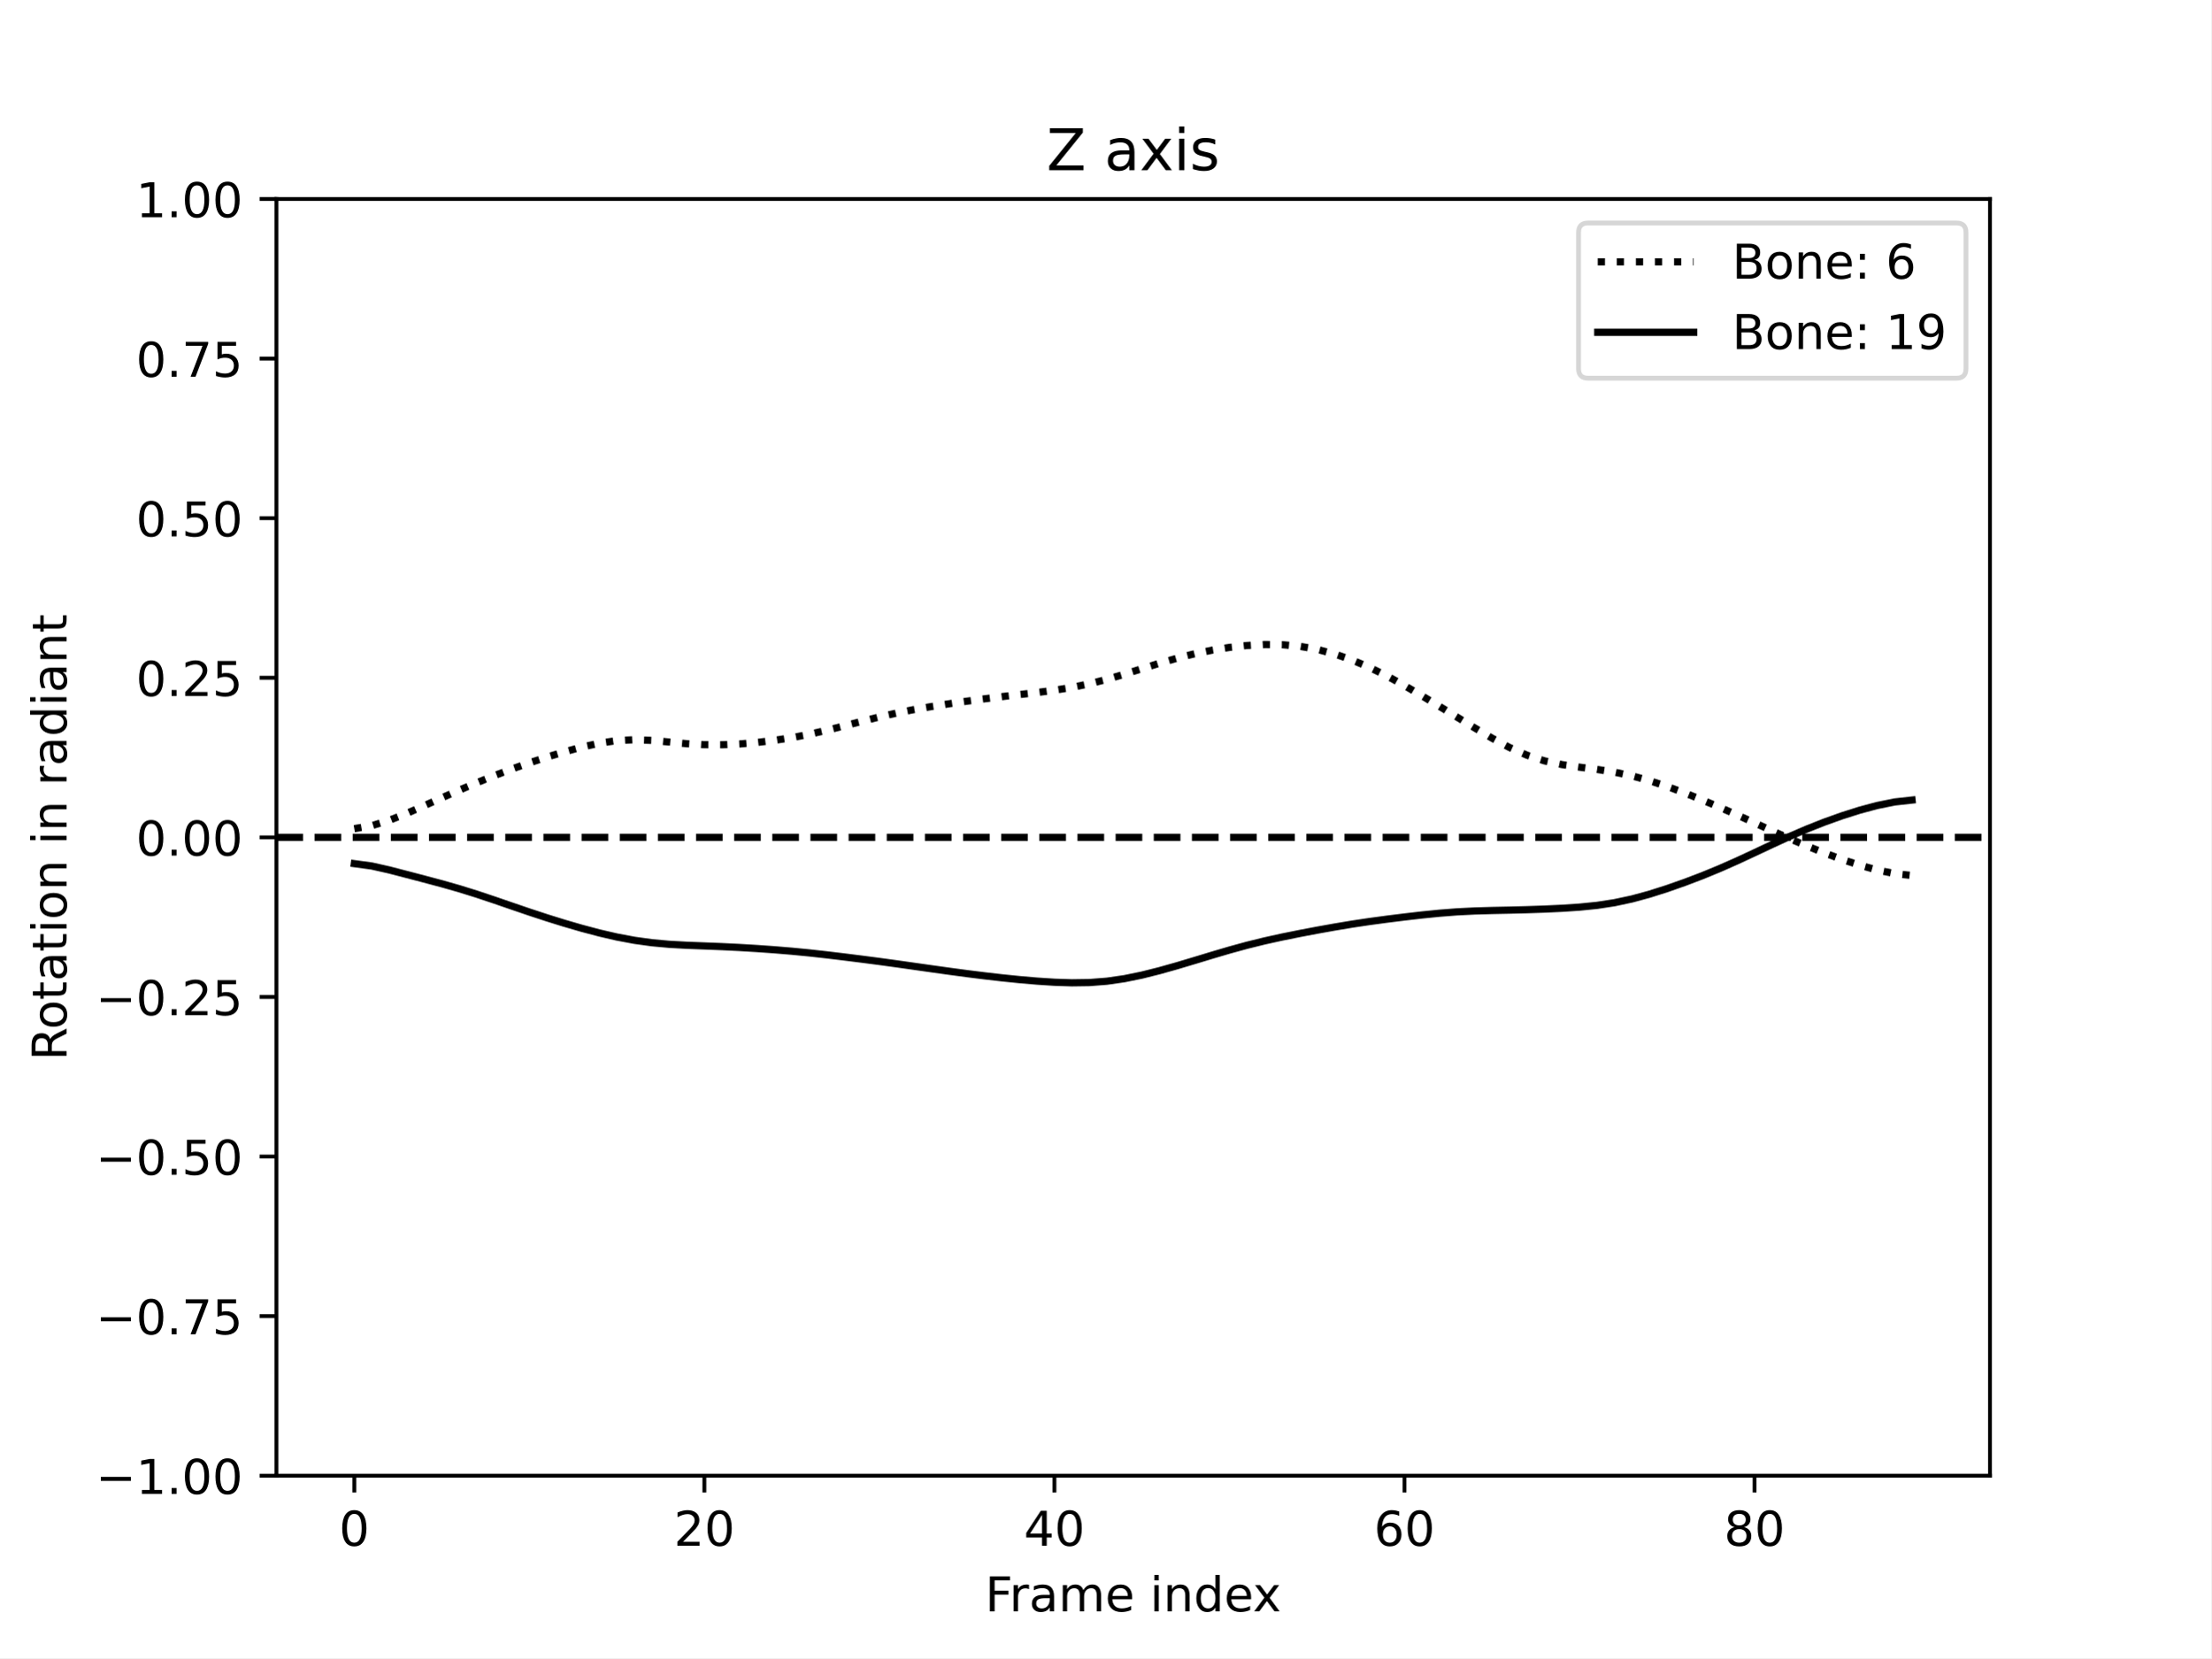
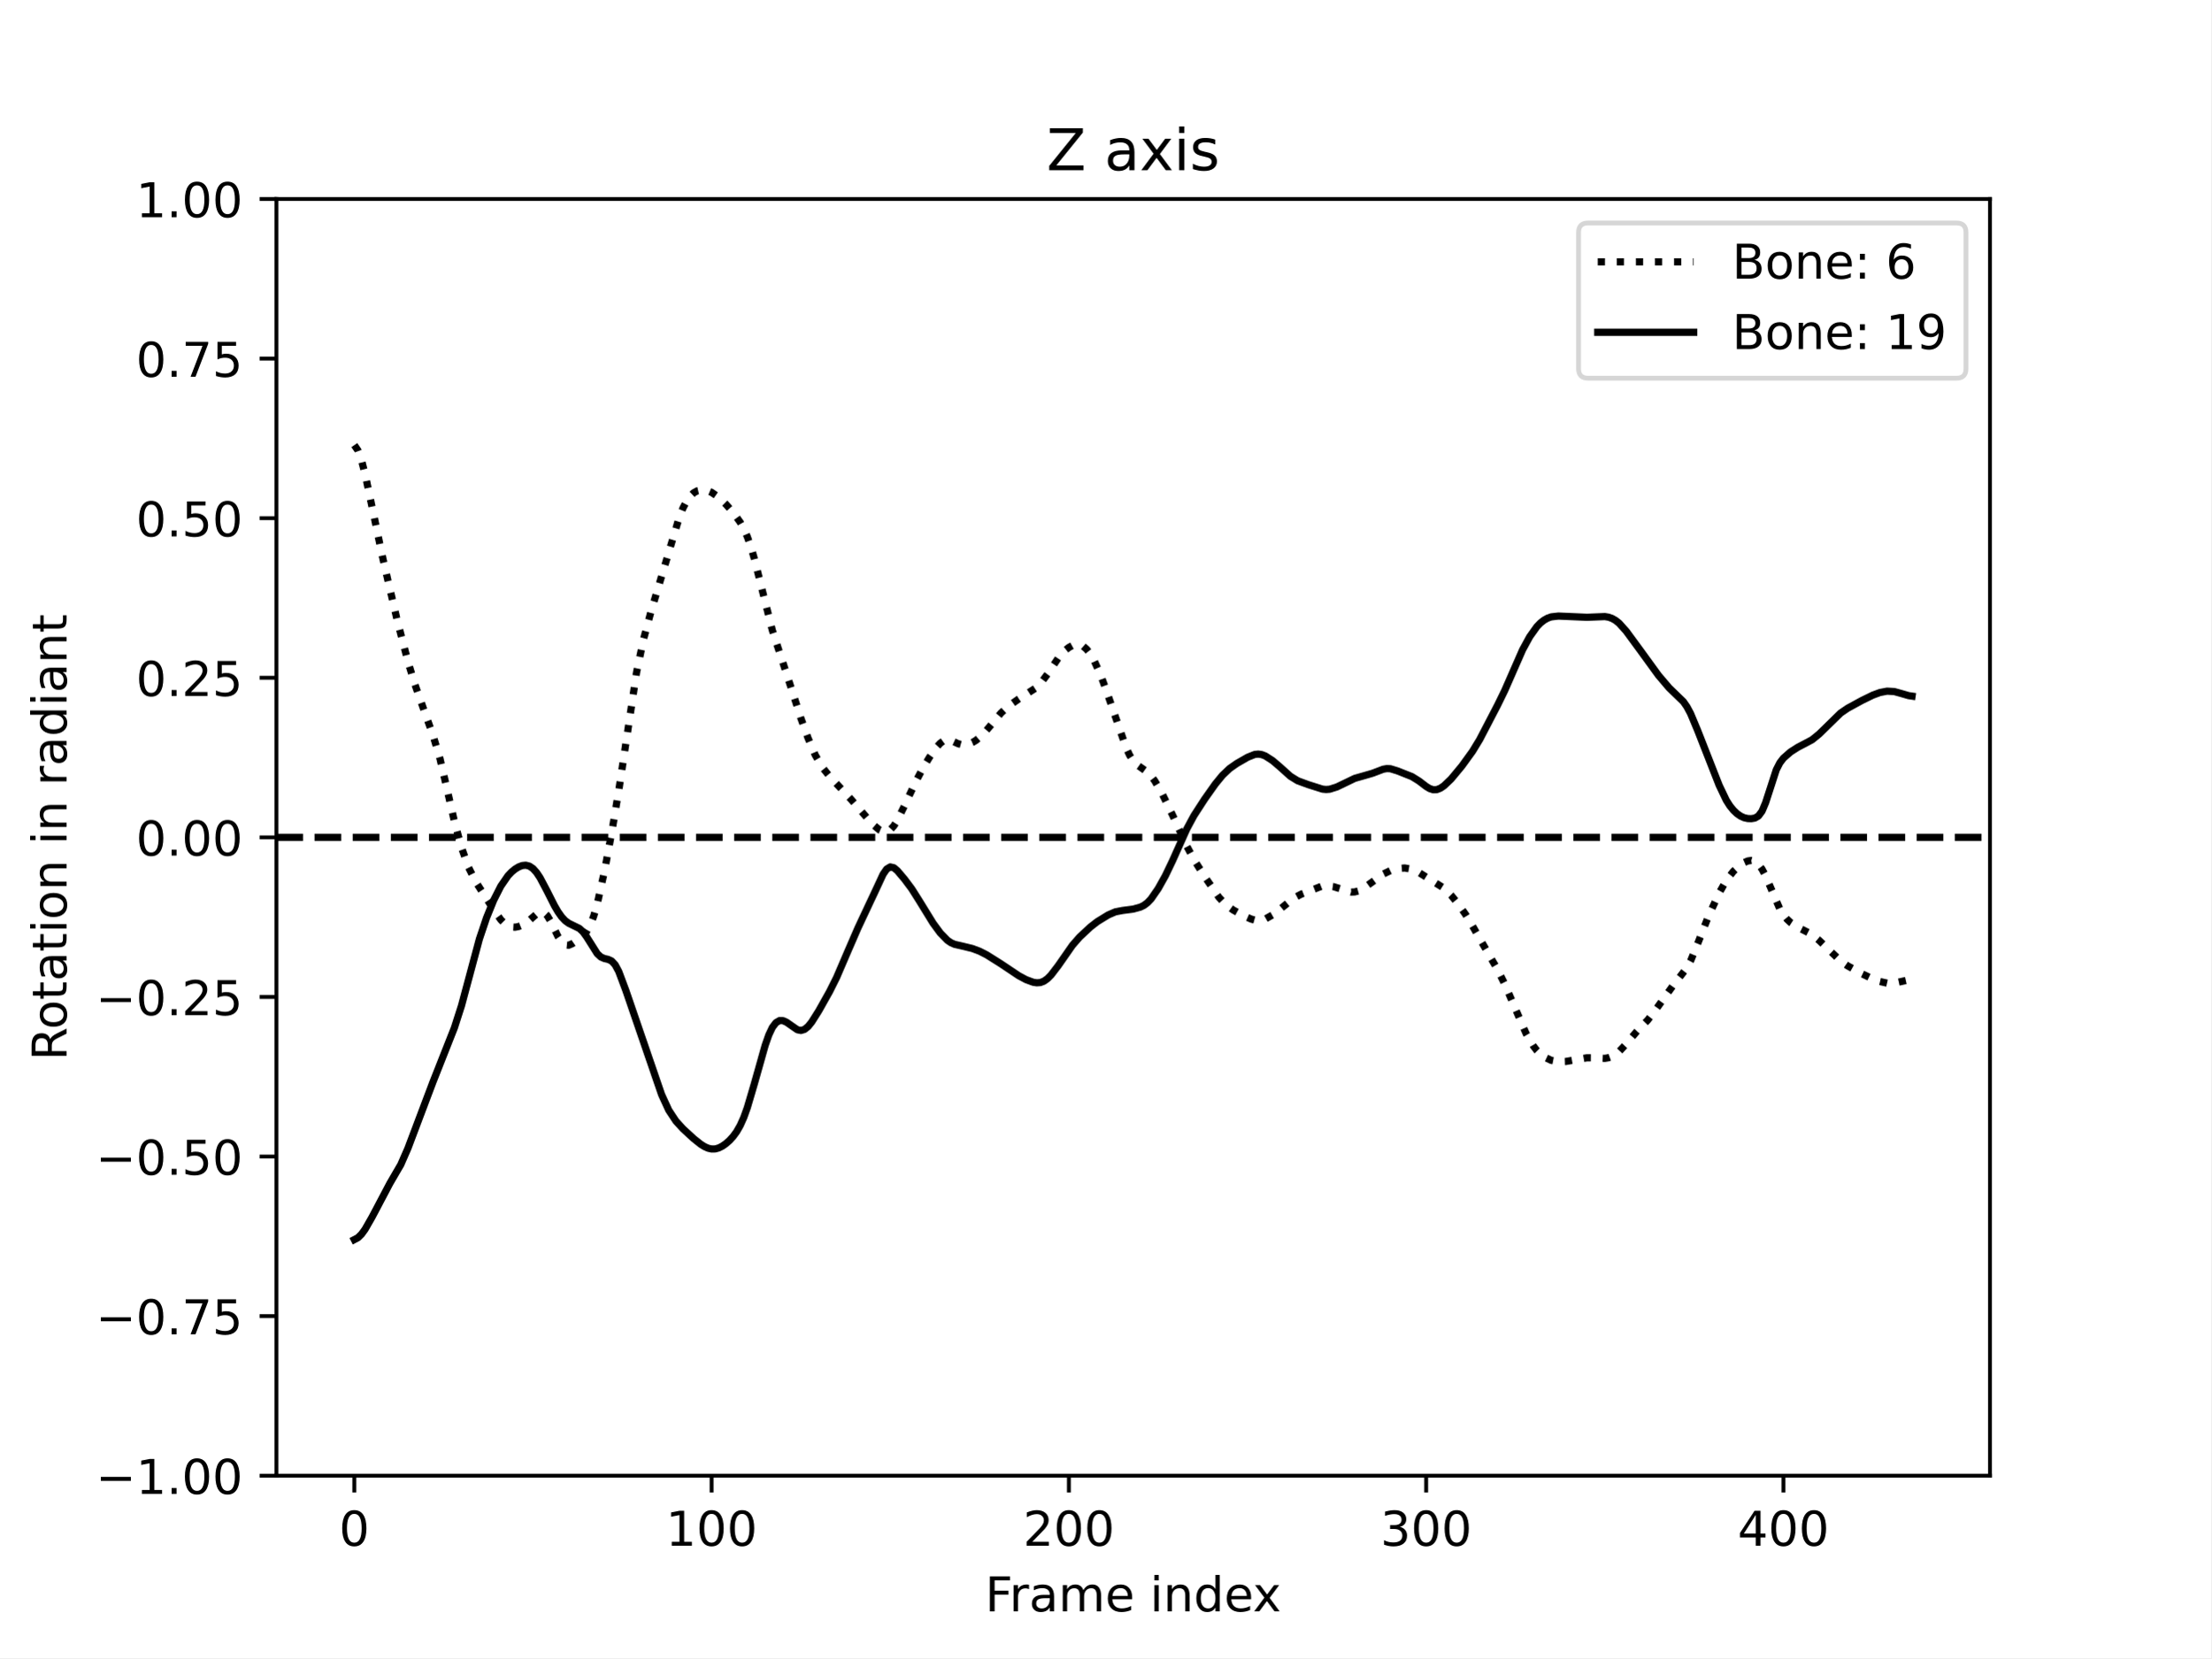
<svg xmlns="http://www.w3.org/2000/svg" xmlns:xlink="http://www.w3.org/1999/xlink" width="460.8pt" height="345.6pt" viewBox="0 0 460.8 345.6" version="1.1">
  <defs>
    <style type="text/css">*{stroke-linejoin: round; stroke-linecap: butt}</style>
  </defs>
  <g id="figure_1">
    <g id="patch_1">
      <path d="M 0 345.6  L 460.8 345.6  L 460.8 0  L 0 0  z " style="fill: #ffffff" />
    </g>
    <g id="axes_1">
      <g id="patch_2">
        <path d="M 57.6 307.584  L 414.72 307.584  L 414.72 41.472  L 57.6 41.472  z " style="fill: #ffffff" />
      </g>
      <g id="matplotlib.axis_1">
        <g id="xtick_1">
          <g id="line2d_1">
            <defs>
-               <path id="m54d0c51a42" d="M 0 0  L 0 3.5  " style="stroke: #000000; stroke-width: 0.8" />
-             </defs>
-             <g>
-               <use xlink:href="#m54d0c51a42" x="73.833" y="307.584" style="stroke: #000000; stroke-width: 0.8" />
+               <path id="m0c580d9418" d="M 0 0  L 0 3.5  " style="stroke: #000000; stroke-width: 0.8" />
+             </defs>
+             <g>
+               <use xlink:href="#m0c580d9418" x="73.833" y="307.584" style="stroke: #000000; stroke-width: 0.8" />
            </g>
          </g>
          <g id="text_1">
            <g transform="translate(70.65148 322.1824) scale(0.1 -0.1)">
              <defs>
                <path id="DejaVuSans-30" d="M 2034 4250  Q 1547 4250 1301 3770  Q 1056 3291 1056 2328  Q 1056 1369 1301 889  Q 1547 409 2034 409  Q 2525 409 2770 889  Q 3016 1369 3016 2328  Q 3016 3291 2770 3770  Q 2525 4250 2034 4250  z M 2034 4750  Q 2819 4750 3233 4129  Q 3647 3509 3647 2328  Q 3647 1150 3233 529  Q 2819 -91 2034 -91  Q 1250 -91 836 529  Q 422 1150 422 2328  Q 422 3509 836 4129  Q 1250 4750 2034 4750  z " transform="scale(0.015625)" />
              </defs>
              <use xlink:href="#DejaVuSans-30" />
            </g>
          </g>
        </g>
        <g id="xtick_2">
          <g id="line2d_2">
            <g>
-               <use xlink:href="#m54d0c51a42" x="146.789" y="307.584" style="stroke: #000000; stroke-width: 0.8" />
+               <use xlink:href="#m0c580d9418" x="148.295" y="307.584" style="stroke: #000000; stroke-width: 0.8" />
            </g>
          </g>
          <g id="text_2">
-             <g transform="translate(140.4263 322.1824) scale(0.1 -0.1)">
+             <g transform="translate(138.751 322.1824) scale(0.1 -0.1)">
+               <defs>
+                 <path id="DejaVuSans-31" d="M 794 531  L 1825 531  L 1825 4091  L 703 3866  L 703 4441  L 1819 4666  L 2450 4666  L 2450 531  L 3481 531  L 3481 0  L 794 0  L 794 531  z " transform="scale(0.015625)" />
+               </defs>
+               <use xlink:href="#DejaVuSans-31" />
+               <use xlink:href="#DejaVuSans-30" x="63.623" />
+               <use xlink:href="#DejaVuSans-30" x="127.246" />
+             </g>
+           </g>
+         </g>
+         <g id="xtick_3">
+           <g id="line2d_3">
+             <g>
+               <use xlink:href="#m0c580d9418" x="222.757" y="307.584" style="stroke: #000000; stroke-width: 0.8" />
+             </g>
+           </g>
+           <g id="text_3">
+             <g transform="translate(213.2131 322.1824) scale(0.1 -0.1)">
              <defs>
                <path id="DejaVuSans-32" d="M 1228 531  L 3431 531  L 3431 0  L 469 0  L 469 531  Q 828 903 1448 1529  Q 2069 2156 2228 2338  Q 2531 2678 2651 2914  Q 2772 3150 2772 3378  Q 2772 3750 2511 3984  Q 2250 4219 1831 4219  Q 1534 4219 1204 4116  Q 875 4013 500 3803  L 500 4441  Q 881 4594 1212 4672  Q 1544 4750 1819 4750  Q 2544 4750 2975 4387  Q 3406 4025 3406 3419  Q 3406 3131 3298 2873  Q 3191 2616 2906 2266  Q 2828 2175 2409 1742  Q 1991 1309 1228 531  z " transform="scale(0.015625)" />
              </defs>
              <use xlink:href="#DejaVuSans-32" />
              <use xlink:href="#DejaVuSans-30" x="63.623" />
-             </g>
-           </g>
-         </g>
-         <g id="xtick_3">
-           <g id="line2d_3">
-             <g>
-               <use xlink:href="#m54d0c51a42" x="219.745" y="307.584" style="stroke: #000000; stroke-width: 0.8" />
-             </g>
-           </g>
-           <g id="text_3">
-             <g transform="translate(213.3824 322.1824) scale(0.1 -0.1)">
+               <use xlink:href="#DejaVuSans-30" x="127.246" />
+             </g>
+           </g>
+         </g>
+         <g id="xtick_4">
+           <g id="line2d_4">
+             <g>
+               <use xlink:href="#m0c580d9418" x="297.219" y="307.584" style="stroke: #000000; stroke-width: 0.8" />
+             </g>
+           </g>
+           <g id="text_4">
+             <g transform="translate(287.6751 322.1824) scale(0.1 -0.1)">
+               <defs>
+                 <path id="DejaVuSans-33" d="M 2597 2516  Q 3050 2419 3304 2112  Q 3559 1806 3559 1356  Q 3559 666 3084 287  Q 2609 -91 1734 -91  Q 1441 -91 1130 -33  Q 819 25 488 141  L 488 750  Q 750 597 1062 519  Q 1375 441 1716 441  Q 2309 441 2620 675  Q 2931 909 2931 1356  Q 2931 1769 2642 2001  Q 2353 2234 1838 2234  L 1294 2234  L 1294 2753  L 1863 2753  Q 2328 2753 2575 2939  Q 2822 3125 2822 3475  Q 2822 3834 2567 4026  Q 2313 4219 1838 4219  Q 1578 4219 1281 4162  Q 984 4106 628 3988  L 628 4550  Q 988 4650 1302 4700  Q 1616 4750 1894 4750  Q 2613 4750 3031 4423  Q 3450 4097 3450 3541  Q 3450 3153 3228 2886  Q 3006 2619 2597 2516  z " transform="scale(0.015625)" />
+               </defs>
+               <use xlink:href="#DejaVuSans-33" />
+               <use xlink:href="#DejaVuSans-30" x="63.623" />
+               <use xlink:href="#DejaVuSans-30" x="127.246" />
+             </g>
+           </g>
+         </g>
+         <g id="xtick_5">
+           <g id="line2d_5">
+             <g>
+               <use xlink:href="#m0c580d9418" x="371.681" y="307.584" style="stroke: #000000; stroke-width: 0.8" />
+             </g>
+           </g>
+           <g id="text_5">
+             <g transform="translate(362.1372 322.1824) scale(0.1 -0.1)">
              <defs>
                <path id="DejaVuSans-34" d="M 2419 4116  L 825 1625  L 2419 1625  L 2419 4116  z M 2253 4666  L 3047 4666  L 3047 1625  L 3713 1625  L 3713 1100  L 3047 1100  L 3047 0  L 2419 0  L 2419 1100  L 313 1100  L 313 1709  L 2253 4666  z " transform="scale(0.015625)" />
              </defs>
              <use xlink:href="#DejaVuSans-34" />
              <use xlink:href="#DejaVuSans-30" x="63.623" />
-             </g>
-           </g>
-         </g>
-         <g id="xtick_4">
-           <g id="line2d_4">
-             <g>
-               <use xlink:href="#m54d0c51a42" x="292.701" y="307.584" style="stroke: #000000; stroke-width: 0.8" />
-             </g>
-           </g>
-           <g id="text_4">
-             <g transform="translate(286.3385 322.1824) scale(0.1 -0.1)">
-               <defs>
-                 <path id="DejaVuSans-36" d="M 2113 2584  Q 1688 2584 1439 2293  Q 1191 2003 1191 1497  Q 1191 994 1439 701  Q 1688 409 2113 409  Q 2538 409 2786 701  Q 3034 994 3034 1497  Q 3034 2003 2786 2293  Q 2538 2584 2113 2584  z M 3366 4563  L 3366 3988  Q 3128 4100 2886 4159  Q 2644 4219 2406 4219  Q 1781 4219 1451 3797  Q 1122 3375 1075 2522  Q 1259 2794 1537 2939  Q 1816 3084 2150 3084  Q 2853 3084 3261 2657  Q 3669 2231 3669 1497  Q 3669 778 3244 343  Q 2819 -91 2113 -91  Q 1303 -91 875 529  Q 447 1150 447 2328  Q 447 3434 972 4092  Q 1497 4750 2381 4750  Q 2619 4750 2861 4703  Q 3103 4656 3366 4563  z " transform="scale(0.015625)" />
-               </defs>
-               <use xlink:href="#DejaVuSans-36" />
-               <use xlink:href="#DejaVuSans-30" x="63.623" />
-             </g>
-           </g>
-         </g>
-         <g id="xtick_5">
-           <g id="line2d_5">
-             <g>
-               <use xlink:href="#m54d0c51a42" x="365.657" y="307.584" style="stroke: #000000; stroke-width: 0.8" />
-             </g>
-           </g>
-           <g id="text_5">
-             <g transform="translate(359.2945 322.1824) scale(0.1 -0.1)">
-               <defs>
-                 <path id="DejaVuSans-38" d="M 2034 2216  Q 1584 2216 1326 1975  Q 1069 1734 1069 1313  Q 1069 891 1326 650  Q 1584 409 2034 409  Q 2484 409 2743 651  Q 3003 894 3003 1313  Q 3003 1734 2745 1975  Q 2488 2216 2034 2216  z M 1403 2484  Q 997 2584 770 2862  Q 544 3141 544 3541  Q 544 4100 942 4425  Q 1341 4750 2034 4750  Q 2731 4750 3128 4425  Q 3525 4100 3525 3541  Q 3525 3141 3298 2862  Q 3072 2584 2669 2484  Q 3125 2378 3379 2068  Q 3634 1759 3634 1313  Q 3634 634 3220 271  Q 2806 -91 2034 -91  Q 1263 -91 848 271  Q 434 634 434 1313  Q 434 1759 690 2068  Q 947 2378 1403 2484  z M 1172 3481  Q 1172 3119 1398 2916  Q 1625 2713 2034 2713  Q 2441 2713 2670 2916  Q 2900 3119 2900 3481  Q 2900 3844 2670 4047  Q 2441 4250 2034 4250  Q 1625 4250 1398 4047  Q 1172 3844 1172 3481  z " transform="scale(0.015625)" />
-               </defs>
-               <use xlink:href="#DejaVuSans-38" />
-               <use xlink:href="#DejaVuSans-30" x="63.623" />
+               <use xlink:href="#DejaVuSans-30" x="127.246" />
            </g>
          </g>
        </g>
        <g id="text_6">
          <g transform="translate(205.3108 335.8606) scale(0.1 -0.1)">
            <defs>
              <path id="DejaVuSans-46" d="M 628 4666  L 3309 4666  L 3309 4134  L 1259 4134  L 1259 2759  L 3109 2759  L 3109 2228  L 1259 2228  L 1259 0  L 628 0  L 628 4666  z " transform="scale(0.015625)" />
              <path id="DejaVuSans-72" d="M 2631 2963  Q 2534 3019 2420 3045  Q 2306 3072 2169 3072  Q 1681 3072 1420 2755  Q 1159 2438 1159 1844  L 1159 0  L 581 0  L 581 3500  L 1159 3500  L 1159 2956  Q 1341 3275 1631 3429  Q 1922 3584 2338 3584  Q 2397 3584 2469 3576  Q 2541 3569 2628 3553  L 2631 2963  z " transform="scale(0.015625)" />
              <path id="DejaVuSans-61" d="M 2194 1759  Q 1497 1759 1228 1600  Q 959 1441 959 1056  Q 959 750 1161 570  Q 1363 391 1709 391  Q 2188 391 2477 730  Q 2766 1069 2766 1631  L 2766 1759  L 2194 1759  z M 3341 1997  L 3341 0  L 2766 0  L 2766 531  Q 2569 213 2275 61  Q 1981 -91 1556 -91  Q 1019 -91 701 211  Q 384 513 384 1019  Q 384 1609 779 1909  Q 1175 2209 1959 2209  L 2766 2209  L 2766 2266  Q 2766 2663 2505 2880  Q 2244 3097 1772 3097  Q 1472 3097 1187 3025  Q 903 2953 641 2809  L 641 3341  Q 956 3463 1253 3523  Q 1550 3584 1831 3584  Q 2591 3584 2966 3190  Q 3341 2797 3341 1997  z " transform="scale(0.015625)" />
              <path id="DejaVuSans-6d" d="M 3328 2828  Q 3544 3216 3844 3400  Q 4144 3584 4550 3584  Q 5097 3584 5394 3201  Q 5691 2819 5691 2113  L 5691 0  L 5113 0  L 5113 2094  Q 5113 2597 4934 2840  Q 4756 3084 4391 3084  Q 3944 3084 3684 2787  Q 3425 2491 3425 1978  L 3425 0  L 2847 0  L 2847 2094  Q 2847 2600 2669 2842  Q 2491 3084 2119 3084  Q 1678 3084 1418 2786  Q 1159 2488 1159 1978  L 1159 0  L 581 0  L 581 3500  L 1159 3500  L 1159 2956  Q 1356 3278 1631 3431  Q 1906 3584 2284 3584  Q 2666 3584 2933 3390  Q 3200 3197 3328 2828  z " transform="scale(0.015625)" />
              <path id="DejaVuSans-65" d="M 3597 1894  L 3597 1613  L 953 1613  Q 991 1019 1311 708  Q 1631 397 2203 397  Q 2534 397 2845 478  Q 3156 559 3463 722  L 3463 178  Q 3153 47 2828 -22  Q 2503 -91 2169 -91  Q 1331 -91 842 396  Q 353 884 353 1716  Q 353 2575 817 3079  Q 1281 3584 2069 3584  Q 2775 3584 3186 3129  Q 3597 2675 3597 1894  z M 3022 2063  Q 3016 2534 2758 2815  Q 2500 3097 2075 3097  Q 1594 3097 1305 2825  Q 1016 2553 972 2059  L 3022 2063  z " transform="scale(0.015625)" />
              <path id="DejaVuSans-20" transform="scale(0.015625)" />
              <path id="DejaVuSans-69" d="M 603 3500  L 1178 3500  L 1178 0  L 603 0  L 603 3500  z M 603 4863  L 1178 4863  L 1178 4134  L 603 4134  L 603 4863  z " transform="scale(0.015625)" />
              <path id="DejaVuSans-6e" d="M 3513 2113  L 3513 0  L 2938 0  L 2938 2094  Q 2938 2591 2744 2837  Q 2550 3084 2163 3084  Q 1697 3084 1428 2787  Q 1159 2491 1159 1978  L 1159 0  L 581 0  L 581 3500  L 1159 3500  L 1159 2956  Q 1366 3272 1645 3428  Q 1925 3584 2291 3584  Q 2894 3584 3203 3211  Q 3513 2838 3513 2113  z " transform="scale(0.015625)" />
              <path id="DejaVuSans-64" d="M 2906 2969  L 2906 4863  L 3481 4863  L 3481 0  L 2906 0  L 2906 525  Q 2725 213 2448 61  Q 2172 -91 1784 -91  Q 1150 -91 751 415  Q 353 922 353 1747  Q 353 2572 751 3078  Q 1150 3584 1784 3584  Q 2172 3584 2448 3432  Q 2725 3281 2906 2969  z M 947 1747  Q 947 1113 1208 752  Q 1469 391 1925 391  Q 2381 391 2643 752  Q 2906 1113 2906 1747  Q 2906 2381 2643 2742  Q 2381 3103 1925 3103  Q 1469 3103 1208 2742  Q 947 2381 947 1747  z " transform="scale(0.015625)" />
              <path id="DejaVuSans-78" d="M 3513 3500  L 2247 1797  L 3578 0  L 2900 0  L 1881 1375  L 863 0  L 184 0  L 1544 1831  L 300 3500  L 978 3500  L 1906 2253  L 2834 3500  L 3513 3500  z " transform="scale(0.015625)" />
            </defs>
            <use xlink:href="#DejaVuSans-46" />
            <use xlink:href="#DejaVuSans-72" x="50.27" />
            <use xlink:href="#DejaVuSans-61" x="91.383" />
            <use xlink:href="#DejaVuSans-6d" x="152.662" />
            <use xlink:href="#DejaVuSans-65" x="250.074" />
            <use xlink:href="#DejaVuSans-20" x="311.598" />
            <use xlink:href="#DejaVuSans-69" x="343.385" />
            <use xlink:href="#DejaVuSans-6e" x="371.168" />
            <use xlink:href="#DejaVuSans-64" x="434.547" />
            <use xlink:href="#DejaVuSans-65" x="498.023" />
            <use xlink:href="#DejaVuSans-78" x="557.797" />
          </g>
        </g>
      </g>
      <g id="matplotlib.axis_2">
        <g id="ytick_1">
          <g id="line2d_6">
            <defs>
-               <path id="md16faf0950" d="M 0 0  L -3.5 0  " style="stroke: #000000; stroke-width: 0.8" />
-             </defs>
-             <g>
-               <use xlink:href="#md16faf0950" x="57.6" y="307.584" style="stroke: #000000; stroke-width: 0.8" />
+               <path id="m6f445adcfd" d="M 0 0  L -3.5 0  " style="stroke: #000000; stroke-width: 0.8" />
+             </defs>
+             <g>
+               <use xlink:href="#m6f445adcfd" x="57.6" y="307.584" style="stroke: #000000; stroke-width: 0.8" />
            </g>
          </g>
          <g id="text_7">
            <g transform="translate(19.95469 311.3832) scale(0.1 -0.1)">
              <defs>
                <path id="DejaVuSans-2212" d="M 678 2272  L 4684 2272  L 4684 1741  L 678 1741  L 678 2272  z " transform="scale(0.015625)" />
-                 <path id="DejaVuSans-31" d="M 794 531  L 1825 531  L 1825 4091  L 703 3866  L 703 4441  L 1819 4666  L 2450 4666  L 2450 531  L 3481 531  L 3481 0  L 794 0  L 794 531  z " transform="scale(0.015625)" />
                <path id="DejaVuSans-2e" d="M 684 794  L 1344 794  L 1344 0  L 684 0  L 684 794  z " transform="scale(0.015625)" />
              </defs>
              <use xlink:href="#DejaVuSans-2212" />
              <use xlink:href="#DejaVuSans-31" x="83.789" />
              <use xlink:href="#DejaVuSans-2e" x="147.412" />
              <use xlink:href="#DejaVuSans-30" x="179.199" />
              <use xlink:href="#DejaVuSans-30" x="242.822" />
            </g>
          </g>
        </g>
        <g id="ytick_2">
          <g id="line2d_7">
            <g>
-               <use xlink:href="#md16faf0950" x="57.6" y="274.32" style="stroke: #000000; stroke-width: 0.8" />
+               <use xlink:href="#m6f445adcfd" x="57.6" y="274.32" style="stroke: #000000; stroke-width: 0.8" />
            </g>
          </g>
          <g id="text_8">
            <g transform="translate(19.95469 278.1192) scale(0.1 -0.1)">
              <defs>
                <path id="DejaVuSans-37" d="M 525 4666  L 3525 4666  L 3525 4397  L 1831 0  L 1172 0  L 2766 4134  L 525 4134  L 525 4666  z " transform="scale(0.015625)" />
                <path id="DejaVuSans-35" d="M 691 4666  L 3169 4666  L 3169 4134  L 1269 4134  L 1269 2991  Q 1406 3038 1543 3061  Q 1681 3084 1819 3084  Q 2600 3084 3056 2656  Q 3513 2228 3513 1497  Q 3513 744 3044 326  Q 2575 -91 1722 -91  Q 1428 -91 1123 -41  Q 819 9 494 109  L 494 744  Q 775 591 1075 516  Q 1375 441 1709 441  Q 2250 441 2565 725  Q 2881 1009 2881 1497  Q 2881 1984 2565 2268  Q 2250 2553 1709 2553  Q 1456 2553 1204 2497  Q 953 2441 691 2322  L 691 4666  z " transform="scale(0.015625)" />
              </defs>
              <use xlink:href="#DejaVuSans-2212" />
              <use xlink:href="#DejaVuSans-30" x="83.789" />
              <use xlink:href="#DejaVuSans-2e" x="147.412" />
              <use xlink:href="#DejaVuSans-37" x="179.199" />
              <use xlink:href="#DejaVuSans-35" x="242.822" />
            </g>
          </g>
        </g>
        <g id="ytick_3">
          <g id="line2d_8">
            <g>
-               <use xlink:href="#md16faf0950" x="57.6" y="241.056" style="stroke: #000000; stroke-width: 0.8" />
+               <use xlink:href="#m6f445adcfd" x="57.6" y="241.056" style="stroke: #000000; stroke-width: 0.8" />
            </g>
          </g>
          <g id="text_9">
            <g transform="translate(19.95469 244.8552) scale(0.1 -0.1)">
              <use xlink:href="#DejaVuSans-2212" />
              <use xlink:href="#DejaVuSans-30" x="83.789" />
              <use xlink:href="#DejaVuSans-2e" x="147.412" />
              <use xlink:href="#DejaVuSans-35" x="179.199" />
              <use xlink:href="#DejaVuSans-30" x="242.822" />
            </g>
          </g>
        </g>
        <g id="ytick_4">
          <g id="line2d_9">
            <g>
-               <use xlink:href="#md16faf0950" x="57.6" y="207.792" style="stroke: #000000; stroke-width: 0.8" />
+               <use xlink:href="#m6f445adcfd" x="57.6" y="207.792" style="stroke: #000000; stroke-width: 0.8" />
            </g>
          </g>
          <g id="text_10">
            <g transform="translate(19.95469 211.5912) scale(0.1 -0.1)">
              <use xlink:href="#DejaVuSans-2212" />
              <use xlink:href="#DejaVuSans-30" x="83.789" />
              <use xlink:href="#DejaVuSans-2e" x="147.412" />
              <use xlink:href="#DejaVuSans-32" x="179.199" />
              <use xlink:href="#DejaVuSans-35" x="242.822" />
            </g>
          </g>
        </g>
        <g id="ytick_5">
          <g id="line2d_10">
            <g>
-               <use xlink:href="#md16faf0950" x="57.6" y="174.528" style="stroke: #000000; stroke-width: 0.8" />
+               <use xlink:href="#m6f445adcfd" x="57.6" y="174.528" style="stroke: #000000; stroke-width: 0.8" />
            </g>
          </g>
          <g id="text_11">
            <g transform="translate(28.33438 178.3272) scale(0.1 -0.1)">
              <use xlink:href="#DejaVuSans-30" />
              <use xlink:href="#DejaVuSans-2e" x="63.623" />
              <use xlink:href="#DejaVuSans-30" x="95.41" />
              <use xlink:href="#DejaVuSans-30" x="159.033" />
            </g>
          </g>
        </g>
        <g id="ytick_6">
          <g id="line2d_11">
            <g>
-               <use xlink:href="#md16faf0950" x="57.6" y="141.264" style="stroke: #000000; stroke-width: 0.8" />
+               <use xlink:href="#m6f445adcfd" x="57.6" y="141.264" style="stroke: #000000; stroke-width: 0.8" />
            </g>
          </g>
          <g id="text_12">
            <g transform="translate(28.33438 145.0632) scale(0.1 -0.1)">
              <use xlink:href="#DejaVuSans-30" />
              <use xlink:href="#DejaVuSans-2e" x="63.623" />
              <use xlink:href="#DejaVuSans-32" x="95.41" />
              <use xlink:href="#DejaVuSans-35" x="159.033" />
            </g>
          </g>
        </g>
        <g id="ytick_7">
          <g id="line2d_12">
            <g>
-               <use xlink:href="#md16faf0950" x="57.6" y="108" style="stroke: #000000; stroke-width: 0.8" />
+               <use xlink:href="#m6f445adcfd" x="57.6" y="108" style="stroke: #000000; stroke-width: 0.8" />
            </g>
          </g>
          <g id="text_13">
            <g transform="translate(28.33438 111.7992) scale(0.1 -0.1)">
              <use xlink:href="#DejaVuSans-30" />
              <use xlink:href="#DejaVuSans-2e" x="63.623" />
              <use xlink:href="#DejaVuSans-35" x="95.41" />
              <use xlink:href="#DejaVuSans-30" x="159.033" />
            </g>
          </g>
        </g>
        <g id="ytick_8">
          <g id="line2d_13">
            <g>
-               <use xlink:href="#md16faf0950" x="57.6" y="74.736" style="stroke: #000000; stroke-width: 0.8" />
+               <use xlink:href="#m6f445adcfd" x="57.6" y="74.736" style="stroke: #000000; stroke-width: 0.8" />
            </g>
          </g>
          <g id="text_14">
            <g transform="translate(28.33438 78.53522) scale(0.1 -0.1)">
              <use xlink:href="#DejaVuSans-30" />
              <use xlink:href="#DejaVuSans-2e" x="63.623" />
              <use xlink:href="#DejaVuSans-37" x="95.41" />
              <use xlink:href="#DejaVuSans-35" x="159.033" />
            </g>
          </g>
        </g>
        <g id="ytick_9">
          <g id="line2d_14">
            <g>
-               <use xlink:href="#md16faf0950" x="57.6" y="41.472" style="stroke: #000000; stroke-width: 0.8" />
+               <use xlink:href="#m6f445adcfd" x="57.6" y="41.472" style="stroke: #000000; stroke-width: 0.8" />
            </g>
          </g>
          <g id="text_15">
            <g transform="translate(28.33438 45.27122) scale(0.1 -0.1)">
              <use xlink:href="#DejaVuSans-31" />
              <use xlink:href="#DejaVuSans-2e" x="63.623" />
              <use xlink:href="#DejaVuSans-30" x="95.41" />
              <use xlink:href="#DejaVuSans-30" x="159.033" />
            </g>
          </g>
        </g>
        <g id="text_16">
          <g transform="translate(13.875 221.0499) rotate(-90) scale(0.1 -0.1)">
            <defs>
              <path id="DejaVuSans-52" d="M 2841 2188  Q 3044 2119 3236 1894  Q 3428 1669 3622 1275  L 4263 0  L 3584 0  L 2988 1197  Q 2756 1666 2539 1819  Q 2322 1972 1947 1972  L 1259 1972  L 1259 0  L 628 0  L 628 4666  L 2053 4666  Q 2853 4666 3247 4331  Q 3641 3997 3641 3322  Q 3641 2881 3436 2590  Q 3231 2300 2841 2188  z M 1259 4147  L 1259 2491  L 2053 2491  Q 2509 2491 2742 2702  Q 2975 2913 2975 3322  Q 2975 3731 2742 3939  Q 2509 4147 2053 4147  L 1259 4147  z " transform="scale(0.015625)" />
              <path id="DejaVuSans-6f" d="M 1959 3097  Q 1497 3097 1228 2736  Q 959 2375 959 1747  Q 959 1119 1226 758  Q 1494 397 1959 397  Q 2419 397 2687 759  Q 2956 1122 2956 1747  Q 2956 2369 2687 2733  Q 2419 3097 1959 3097  z M 1959 3584  Q 2709 3584 3137 3096  Q 3566 2609 3566 1747  Q 3566 888 3137 398  Q 2709 -91 1959 -91  Q 1206 -91 779 398  Q 353 888 353 1747  Q 353 2609 779 3096  Q 1206 3584 1959 3584  z " transform="scale(0.015625)" />
              <path id="DejaVuSans-74" d="M 1172 4494  L 1172 3500  L 2356 3500  L 2356 3053  L 1172 3053  L 1172 1153  Q 1172 725 1289 603  Q 1406 481 1766 481  L 2356 481  L 2356 0  L 1766 0  Q 1100 0 847 248  Q 594 497 594 1153  L 594 3053  L 172 3053  L 172 3500  L 594 3500  L 594 4494  L 1172 4494  z " transform="scale(0.015625)" />
            </defs>
            <use xlink:href="#DejaVuSans-52" />
            <use xlink:href="#DejaVuSans-6f" x="64.982" />
            <use xlink:href="#DejaVuSans-74" x="126.164" />
            <use xlink:href="#DejaVuSans-61" x="165.373" />
            <use xlink:href="#DejaVuSans-74" x="226.652" />
            <use xlink:href="#DejaVuSans-69" x="265.861" />
            <use xlink:href="#DejaVuSans-6f" x="293.645" />
            <use xlink:href="#DejaVuSans-6e" x="354.826" />
            <use xlink:href="#DejaVuSans-20" x="418.205" />
            <use xlink:href="#DejaVuSans-69" x="449.992" />
            <use xlink:href="#DejaVuSans-6e" x="477.775" />
            <use xlink:href="#DejaVuSans-20" x="541.154" />
            <use xlink:href="#DejaVuSans-72" x="572.941" />
            <use xlink:href="#DejaVuSans-61" x="614.055" />
            <use xlink:href="#DejaVuSans-64" x="675.334" />
            <use xlink:href="#DejaVuSans-69" x="738.811" />
            <use xlink:href="#DejaVuSans-61" x="766.594" />
            <use xlink:href="#DejaVuSans-6e" x="827.873" />
            <use xlink:href="#DejaVuSans-74" x="891.252" />
          </g>
        </g>
      </g>
      <g id="line2d_15">
-         <path d="M 73.833 172.715  L 77.481 172.096  L 81.128 170.975  L 84.776 169.527  L 88.424 167.925  L 92.072 166.289  L 95.72 164.685  L 99.367 163.14  L 103.015 161.666  L 106.663 160.283  L 110.311 158.998  L 113.959 157.809  L 117.606 156.709  L 121.254 155.718  L 124.902 154.904  L 128.55 154.367  L 132.198 154.182  L 135.845 154.326  L 139.493 154.664  L 143.141 155.007  L 146.789 155.213  L 150.437 155.228  L 154.084 155.065  L 157.732 154.753  L 161.38 154.314  L 165.028 153.746  L 168.676 153.042  L 172.323 152.21  L 175.971 151.289  L 179.619 150.343  L 183.267 149.433  L 186.915 148.607  L 190.562 147.883  L 194.21 147.248  L 197.858 146.677  L 201.506 146.148  L 205.154 145.655  L 208.801 145.199  L 212.449 144.772  L 216.097 144.344  L 219.745 143.865  L 223.393 143.272  L 227.04 142.519  L 230.688 141.591  L 234.336 140.522  L 237.984 139.378  L 241.632 138.243  L 245.28 137.19  L 248.927 136.273  L 252.575 135.521  L 256.223 134.941  L 259.871 134.538  L 263.519 134.332  L 267.166 134.368  L 270.814 134.693  L 274.462 135.337  L 278.11 136.299  L 281.758 137.562  L 285.405 139.103  L 289.053 140.894  L 292.701 142.891  L 296.349 145.025  L 299.997 147.23  L 303.644 149.463  L 307.292 151.692  L 310.94 153.848  L 314.588 155.804  L 318.236 157.412  L 321.883 158.588  L 325.531 159.367  L 329.179 159.899  L 332.827 160.37  L 336.475 160.943  L 340.122 161.717  L 343.77 162.717  L 347.418 163.915  L 351.066 165.262  L 354.714 166.716  L 358.361 168.253  L 362.009 169.858  L 365.657 171.507  L 369.305 173.166  L 372.953 174.792  L 376.6 176.346  L 380.248 177.8  L 383.896 179.134  L 387.544 180.326  L 391.192 181.334  L 394.839 182.084  L 398.487 182.488  " clip-path="url(#pbd0e6fb34b)" style="fill: none; stroke-dasharray: 1.5,2.475; stroke-dashoffset: 0; stroke: #000000; stroke-width: 1.5" />
+         <path d="M 73.833 92.775  L 74.577 93.855  L 75.322 95.913  L 76.067 98.76  L 77.556 105.778  L 79.79 116.445  L 82.768 129.272  L 85.002 137.859  L 86.491 142.74  L 88.725 149.078  L 90.214 153.188  L 91.704 158.189  L 93.193 164.617  L 94.682 171.181  L 96.171 176.649  L 97.661 180.83  L 99.15 183.803  L 102.873 189.626  L 104.362 191.698  L 105.107 192.449  L 105.851 192.956  L 106.596 193.218  L 107.341 193.259  L 108.085 193.114  L 108.83 192.813  L 110.319 191.818  L 111.808 190.525  L 112.553 190.094  L 113.298 190.142  L 114.042 190.834  L 114.787 192.106  L 116.276 195.183  L 117.021 196.325  L 117.765 196.936  L 118.51 197.014  L 119.255 196.702  L 120.744 195.656  L 121.488 195.042  L 122.233 194.189  L 122.978 192.876  L 123.722 190.949  L 124.467 188.371  L 125.956 181.64  L 127.445 173.698  L 128.935 164.842  L 132.658 140.11  L 134.147 133.082  L 135.636 127.562  L 141.593 107.698  L 142.338 105.875  L 143.082 104.449  L 143.827 103.405  L 144.572 102.705  L 145.316 102.296  L 146.061 102.123  L 146.806 102.137  L 147.55 102.305  L 148.295 102.617  L 149.784 103.655  L 151.273 105.1  L 152.763 106.781  L 154.252 108.848  L 154.996 110.192  L 155.741 111.874  L 156.486 113.981  L 157.23 116.548  L 160.953 131.374  L 165.421 145.055  L 166.91 149.712  L 168.4 153.848  L 169.889 157.36  L 171.378 159.94  L 172.867 161.788  L 177.335 166.578  L 181.803 171.756  L 183.292 172.997  L 184.037 173.318  L 184.781 173.326  L 185.526 172.949  L 186.27 172.152  L 187.015 170.975  L 188.504 167.921  L 190.738 163.14  L 192.227 160.283  L 193.717 157.809  L 195.206 155.718  L 195.95 154.904  L 196.695 154.367  L 197.44 154.182  L 198.184 154.326  L 199.674 155.007  L 200.418 155.213  L 201.163 155.228  L 201.907 155.065  L 202.652 154.753  L 203.397 154.314  L 204.886 153.042  L 206.375 151.289  L 208.609 148.607  L 210.098 147.248  L 212.332 145.655  L 216.055 143.272  L 216.8 142.519  L 218.289 140.522  L 220.523 137.19  L 222.012 135.521  L 222.757 134.941  L 223.501 134.538  L 224.246 134.332  L 224.991 134.368  L 225.735 134.693  L 226.48 135.337  L 227.225 136.299  L 227.969 137.562  L 229.458 140.894  L 230.948 145.025  L 234.671 155.804  L 235.415 157.412  L 236.16 158.588  L 236.905 159.367  L 239.138 160.943  L 239.883 161.717  L 240.628 162.717  L 242.117 165.262  L 244.351 169.858  L 247.329 176.347  L 248.819 179.154  L 251.052 182.692  L 254.031 187.035  L 255.52 188.624  L 257.009 189.679  L 259.243 190.901  L 260.732 191.559  L 261.477 191.77  L 262.222 191.848  L 262.966 191.769  L 263.711 191.532  L 265.2 190.698  L 266.689 189.57  L 269.668 187.157  L 271.157 186.384  L 275.625 184.638  L 276.37 184.573  L 277.859 184.795  L 281.582 185.936  L 282.326 185.906  L 283.071 185.701  L 284.56 184.854  L 288.283 182.176  L 289.773 181.458  L 291.262 181.033  L 292.751 180.914  L 294.24 181.181  L 295.73 181.872  L 300.942 185.135  L 302.431 186.612  L 303.92 188.452  L 305.41 190.567  L 306.899 193.029  L 310.622 199.542  L 312.111 202.097  L 313.601 205.123  L 318.068 215.471  L 319.557 218.008  L 320.302 218.981  L 321.047 219.741  L 321.791 220.308  L 323.281 221.011  L 324.77 221.313  L 326.259 221.258  L 330.727 220.48  L 332.216 220.495  L 334.45 220.597  L 335.195 220.471  L 335.939 220.202  L 336.684 219.772  L 337.428 219.18  L 338.918 217.585  L 341.151 214.945  L 343.385 212.629  L 344.875 210.712  L 348.598 205.525  L 351.576 201.708  L 352.321 200.302  L 353.81 196.674  L 356.044 190.993  L 358.278 186.148  L 359.767 183.505  L 361.256 181.599  L 362.745 180.271  L 363.49 179.785  L 364.235 179.454  L 364.979 179.345  L 365.724 179.547  L 366.469 180.135  L 367.213 181.146  L 367.958 182.558  L 370.936 189.471  L 371.681 190.681  L 372.426 191.596  L 373.17 192.291  L 374.659 193.26  L 377.638 194.781  L 379.127 196.022  L 383.595 200.293  L 385.084 201.332  L 388.063 202.977  L 390.296 204.05  L 391.786 204.577  L 393.275 204.92  L 394.764 204.911  L 398.487 204.08  L 398.487 204.08  " clip-path="url(#pa16c4bba73)" style="fill: none; stroke-dasharray: 1.5,2.475; stroke-dashoffset: 0; stroke: #000000; stroke-width: 1.5" />
      </g>
      <g id="line2d_16">
-         <path d="M 73.833 180.007  L 77.481 180.503  L 81.128 181.327  L 84.776 182.273  L 88.424 183.23  L 92.072 184.202  L 95.72 185.24  L 99.367 186.376  L 103.015 187.595  L 106.663 188.851  L 110.311 190.096  L 113.959 191.294  L 117.606 192.429  L 121.254 193.489  L 124.902 194.457  L 128.55 195.302  L 132.198 195.988  L 135.845 196.493  L 139.493 196.824  L 143.141 197.025  L 146.789 197.165  L 150.437 197.307  L 154.084 197.485  L 157.732 197.704  L 161.38 197.961  L 165.028 198.263  L 168.676 198.618  L 172.323 199.023  L 175.971 199.463  L 179.619 199.922  L 183.267 200.399  L 186.915 200.898  L 190.562 201.415  L 194.21 201.935  L 197.858 202.444  L 201.506 202.932  L 205.154 203.389  L 208.801 203.81  L 212.449 204.182  L 216.097 204.496  L 219.745 204.731  L 223.393 204.85  L 227.04 204.796  L 230.688 204.515  L 234.336 203.988  L 237.984 203.239  L 241.632 202.323  L 245.28 201.295  L 248.927 200.205  L 252.575 199.099  L 256.223 198.023  L 259.871 197.022  L 263.519 196.121  L 267.166 195.315  L 270.814 194.578  L 274.462 193.885  L 278.11 193.23  L 281.758 192.622  L 285.405 192.075  L 289.053 191.583  L 292.701 191.129  L 296.349 190.708  L 299.997 190.341  L 303.644 190.059  L 307.292 189.879  L 310.94 189.775  L 314.588 189.699  L 318.236 189.608  L 321.883 189.484  L 325.531 189.315  L 329.179 189.074  L 332.827 188.706  L 336.475 188.149  L 340.122 187.368  L 343.77 186.374  L 347.418 185.212  L 351.066 183.93  L 354.714 182.544  L 358.361 181.044  L 362.009 179.43  L 365.657 177.733  L 369.305 176.016  L 372.953 174.346  L 376.6 172.775  L 380.248 171.334  L 383.896 170.031  L 387.544 168.874  L 391.192 167.893  L 394.839 167.155  L 398.487 166.752  " clip-path="url(#pbd0e6fb34b)" style="fill: none; stroke: #000000; stroke-width: 1.5; stroke-linecap: square" />
+         <path d="M 73.833 258.379  L 74.577 257.992  L 75.322 257.258  L 76.067 256.24  L 77.556 253.635  L 81.279 246.582  L 83.513 242.752  L 85.002 239.35  L 90.214 225.546  L 94.682 214.238  L 96.171 209.604  L 99.894 195.735  L 101.384 191.31  L 102.873 187.641  L 104.362 184.709  L 105.851 182.545  L 106.596 181.758  L 107.341 181.146  L 108.085 180.692  L 108.83 180.406  L 109.575 180.331  L 110.319 180.524  L 111.064 181.027  L 111.808 181.851  L 112.553 182.967  L 114.042 185.791  L 115.531 188.742  L 116.276 190.026  L 117.021 191.086  L 117.765 191.886  L 118.51 192.434  L 120.744 193.52  L 121.488 194.216  L 122.233 195.233  L 124.467 198.779  L 125.212 199.465  L 125.956 199.79  L 126.701 199.954  L 127.445 200.288  L 128.19 201.09  L 128.935 202.47  L 130.424 206.442  L 137.87 228.145  L 139.359 231.387  L 140.849 233.653  L 142.338 235.287  L 144.572 237.339  L 146.061 238.523  L 146.806 238.986  L 147.55 239.318  L 148.295 239.487  L 149.039 239.472  L 149.784 239.271  L 150.529 238.897  L 151.273 238.375  L 152.018 237.716  L 152.763 236.903  L 153.507 235.888  L 154.252 234.59  L 154.996 232.926  L 155.741 230.859  L 157.23 225.795  L 159.464 217.862  L 160.209 215.736  L 160.953 214.153  L 161.698 213.169  L 162.443 212.731  L 163.187 212.738  L 163.932 213.077  L 166.166 214.633  L 166.91 214.786  L 167.655 214.567  L 168.4 213.964  L 169.144 213.043  L 170.633 210.681  L 172.867 206.699  L 174.356 203.718  L 176.59 198.51  L 178.824 193.356  L 182.547 185.427  L 184.037 182.217  L 184.781 181.145  L 185.526 180.691  L 186.27 180.863  L 187.015 181.486  L 188.504 183.247  L 189.994 185.241  L 191.483 187.595  L 194.461 192.429  L 195.95 194.457  L 197.44 195.988  L 198.184 196.493  L 198.929 196.824  L 200.418 197.165  L 202.652 197.704  L 204.141 198.263  L 205.631 199.023  L 208.609 200.898  L 212.332 203.389  L 213.821 204.182  L 215.311 204.731  L 216.055 204.85  L 216.8 204.796  L 217.544 204.515  L 218.289 203.988  L 219.034 203.239  L 220.523 201.295  L 223.501 197.022  L 224.991 195.315  L 227.225 193.23  L 228.714 192.075  L 230.948 190.708  L 232.437 190.059  L 233.926 189.775  L 236.16 189.484  L 237.649 189.074  L 238.394 188.706  L 239.138 188.149  L 239.883 187.368  L 241.372 185.212  L 242.862 182.544  L 244.351 179.43  L 247.329 172.775  L 248.819 170.01  L 251.052 166.558  L 253.286 163.402  L 254.776 161.586  L 256.265 160.171  L 257.754 159.133  L 259.988 157.846  L 261.477 157.253  L 262.222 157.175  L 262.966 157.285  L 263.711 157.572  L 265.2 158.529  L 266.689 159.793  L 268.923 161.803  L 270.413 162.72  L 272.646 163.543  L 275.625 164.483  L 276.37 164.55  L 277.114 164.495  L 278.603 164.03  L 282.326 162.239  L 284.56 161.599  L 286.05 161.165  L 288.283 160.322  L 289.028 160.194  L 289.773 160.23  L 291.262 160.686  L 294.24 161.864  L 295.73 162.786  L 297.219 163.927  L 297.964 164.373  L 298.708 164.605  L 299.453 164.573  L 300.197 164.282  L 300.942 163.778  L 302.431 162.354  L 304.665 159.662  L 306.899 156.574  L 308.388 154.119  L 312.111 146.965  L 313.601 143.908  L 317.324 135.415  L 318.813 132.692  L 320.302 130.604  L 321.047 129.832  L 321.791 129.249  L 322.536 128.838  L 323.281 128.574  L 324.77 128.402  L 330.727 128.661  L 334.45 128.51  L 335.195 128.633  L 335.939 128.887  L 336.684 129.303  L 337.428 129.897  L 338.918 131.556  L 341.896 135.615  L 345.619 140.742  L 347.853 143.371  L 350.832 146.252  L 351.576 147.325  L 352.321 148.717  L 353.81 152.272  L 358.278 163.664  L 359.767 166.787  L 360.512 167.962  L 361.256 168.879  L 362.001 169.587  L 362.745 170.108  L 363.49 170.444  L 364.235 170.609  L 364.979 170.636  L 365.724 170.51  L 366.469 170.08  L 367.213 169.079  L 367.958 167.321  L 370.192 160.437  L 370.936 158.989  L 371.681 158.017  L 373.17 156.712  L 374.659 155.765  L 377.638 154.193  L 379.127 152.986  L 383.595 148.615  L 385.084 147.602  L 388.063 145.978  L 390.296 144.889  L 391.786 144.341  L 393.275 144.054  L 394.764 144.139  L 396.253 144.551  L 397.743 144.985  L 398.487 145.094  L 398.487 145.094  " clip-path="url(#pa16c4bba73)" style="fill: none; stroke: #000000; stroke-width: 1.5; stroke-linecap: square" />
      </g>
      <g id="line2d_17">
-         <path d="M 57.6 174.528  L 414.72 174.528  " clip-path="url(#pbd0e6fb34b)" style="fill: none; stroke-dasharray: 5.55,2.4; stroke-dashoffset: 0; stroke: #000000; stroke-width: 1.5" />
+         <path d="M 57.6 174.528  L 414.72 174.528  " clip-path="url(#pa16c4bba73)" style="fill: none; stroke-dasharray: 5.55,2.4; stroke-dashoffset: 0; stroke: #000000; stroke-width: 1.5" />
      </g>
      <g id="patch_3">
        <path d="M 57.6 307.584  L 57.6 41.472  " style="fill: none; stroke: #000000; stroke-width: 0.8; stroke-linejoin: miter; stroke-linecap: square" />
      </g>
      <g id="patch_4">
        <path d="M 414.72 307.584  L 414.72 41.472  " style="fill: none; stroke: #000000; stroke-width: 0.8; stroke-linejoin: miter; stroke-linecap: square" />
      </g>
      <g id="patch_5">
        <path d="M 57.6 307.584  L 414.72 307.584  " style="fill: none; stroke: #000000; stroke-width: 0.8; stroke-linejoin: miter; stroke-linecap: square" />
      </g>
      <g id="patch_6">
        <path d="M 57.6 41.472  L 414.72 41.472  " style="fill: none; stroke: #000000; stroke-width: 0.8; stroke-linejoin: miter; stroke-linecap: square" />
      </g>
      <g id="text_17">
        <g transform="translate(218.1225 35.472) scale(0.12 -0.12)">
          <defs>
            <path id="DejaVuSans-5a" d="M 359 4666  L 4025 4666  L 4025 4184  L 1075 531  L 4097 531  L 4097 0  L 288 0  L 288 481  L 3238 4134  L 359 4134  L 359 4666  z " transform="scale(0.015625)" />
            <path id="DejaVuSans-73" d="M 2834 3397  L 2834 2853  Q 2591 2978 2328 3040  Q 2066 3103 1784 3103  Q 1356 3103 1142 2972  Q 928 2841 928 2578  Q 928 2378 1081 2264  Q 1234 2150 1697 2047  L 1894 2003  Q 2506 1872 2764 1633  Q 3022 1394 3022 966  Q 3022 478 2636 193  Q 2250 -91 1575 -91  Q 1294 -91 989 -36  Q 684 19 347 128  L 347 722  Q 666 556 975 473  Q 1284 391 1588 391  Q 1994 391 2212 530  Q 2431 669 2431 922  Q 2431 1156 2273 1281  Q 2116 1406 1581 1522  L 1381 1569  Q 847 1681 609 1914  Q 372 2147 372 2553  Q 372 3047 722 3315  Q 1072 3584 1716 3584  Q 2034 3584 2315 3537  Q 2597 3491 2834 3397  z " transform="scale(0.015625)" />
          </defs>
          <use xlink:href="#DejaVuSans-5a" />
          <use xlink:href="#DejaVuSans-20" x="68.506" />
          <use xlink:href="#DejaVuSans-61" x="100.293" />
          <use xlink:href="#DejaVuSans-78" x="161.572" />
          <use xlink:href="#DejaVuSans-69" x="220.752" />
          <use xlink:href="#DejaVuSans-73" x="248.535" />
        </g>
      </g>
      <g id="legend_1">
        <g id="patch_7">
          <path d="M 330.978 78.828  L 407.72 78.828  Q 409.72 78.828 409.72 76.828  L 409.72 48.472  Q 409.72 46.472 407.72 46.472  L 330.978 46.472  Q 328.978 46.472 328.978 48.472  L 328.978 76.828  Q 328.978 78.828 330.978 78.828  z " style="fill: #ffffff; opacity: 0.8; stroke: #cccccc; stroke-linejoin: miter" />
        </g>
        <g id="line2d_18">
          <path d="M 332.978 54.57  L 342.978 54.57  L 352.978 54.57  " style="fill: none; stroke-dasharray: 1.5,2.475; stroke-dashoffset: 0; stroke: #000000; stroke-width: 1.5" />
        </g>
        <g id="text_18">
          <g transform="translate(360.9778 58.07044) scale(0.1 -0.1)">
            <defs>
              <path id="DejaVuSans-42" d="M 1259 2228  L 1259 519  L 2272 519  Q 2781 519 3026 730  Q 3272 941 3272 1375  Q 3272 1813 3026 2020  Q 2781 2228 2272 2228  L 1259 2228  z M 1259 4147  L 1259 2741  L 2194 2741  Q 2656 2741 2882 2914  Q 3109 3088 3109 3444  Q 3109 3797 2882 3972  Q 2656 4147 2194 4147  L 1259 4147  z M 628 4666  L 2241 4666  Q 2963 4666 3353 4366  Q 3744 4066 3744 3513  Q 3744 3084 3544 2831  Q 3344 2578 2956 2516  Q 3422 2416 3680 2098  Q 3938 1781 3938 1306  Q 3938 681 3513 340  Q 3088 0 2303 0  L 628 0  L 628 4666  z " transform="scale(0.015625)" />
              <path id="DejaVuSans-3a" d="M 750 794  L 1409 794  L 1409 0  L 750 0  L 750 794  z M 750 3309  L 1409 3309  L 1409 2516  L 750 2516  L 750 3309  z " transform="scale(0.015625)" />
+               <path id="DejaVuSans-36" d="M 2113 2584  Q 1688 2584 1439 2293  Q 1191 2003 1191 1497  Q 1191 994 1439 701  Q 1688 409 2113 409  Q 2538 409 2786 701  Q 3034 994 3034 1497  Q 3034 2003 2786 2293  Q 2538 2584 2113 2584  z M 3366 4563  L 3366 3988  Q 3128 4100 2886 4159  Q 2644 4219 2406 4219  Q 1781 4219 1451 3797  Q 1122 3375 1075 2522  Q 1259 2794 1537 2939  Q 1816 3084 2150 3084  Q 2853 3084 3261 2657  Q 3669 2231 3669 1497  Q 3669 778 3244 343  Q 2819 -91 2113 -91  Q 1303 -91 875 529  Q 447 1150 447 2328  Q 447 3434 972 4092  Q 1497 4750 2381 4750  Q 2619 4750 2861 4703  Q 3103 4656 3366 4563  z " transform="scale(0.015625)" />
            </defs>
            <use xlink:href="#DejaVuSans-42" />
            <use xlink:href="#DejaVuSans-6f" x="68.604" />
            <use xlink:href="#DejaVuSans-6e" x="129.785" />
            <use xlink:href="#DejaVuSans-65" x="193.164" />
            <use xlink:href="#DejaVuSans-3a" x="254.688" />
            <use xlink:href="#DejaVuSans-20" x="288.379" />
            <use xlink:href="#DejaVuSans-36" x="320.166" />
          </g>
        </g>
        <g id="line2d_19">
          <path d="M 332.978 69.249  L 342.978 69.249  L 352.978 69.249  " style="fill: none; stroke: #000000; stroke-width: 1.5; stroke-linecap: square" />
        </g>
        <g id="text_19">
          <g transform="translate(360.9778 72.74856) scale(0.1 -0.1)">
            <defs>
              <path id="DejaVuSans-39" d="M 703 97  L 703 672  Q 941 559 1184 500  Q 1428 441 1663 441  Q 2288 441 2617 861  Q 2947 1281 2994 2138  Q 2813 1869 2534 1725  Q 2256 1581 1919 1581  Q 1219 1581 811 2004  Q 403 2428 403 3163  Q 403 3881 828 4315  Q 1253 4750 1959 4750  Q 2769 4750 3195 4129  Q 3622 3509 3622 2328  Q 3622 1225 3098 567  Q 2575 -91 1691 -91  Q 1453 -91 1209 -44  Q 966 3 703 97  z M 1959 2075  Q 2384 2075 2632 2365  Q 2881 2656 2881 3163  Q 2881 3666 2632 3958  Q 2384 4250 1959 4250  Q 1534 4250 1286 3958  Q 1038 3666 1038 3163  Q 1038 2656 1286 2365  Q 1534 2075 1959 2075  z " transform="scale(0.015625)" />
            </defs>
            <use xlink:href="#DejaVuSans-42" />
            <use xlink:href="#DejaVuSans-6f" x="68.604" />
            <use xlink:href="#DejaVuSans-6e" x="129.785" />
            <use xlink:href="#DejaVuSans-65" x="193.164" />
            <use xlink:href="#DejaVuSans-3a" x="254.688" />
            <use xlink:href="#DejaVuSans-20" x="288.379" />
            <use xlink:href="#DejaVuSans-31" x="320.166" />
            <use xlink:href="#DejaVuSans-39" x="383.789" />
          </g>
        </g>
      </g>
    </g>
  </g>
  <defs>
-     <clipPath id="pbd0e6fb34b">
+     <clipPath id="pa16c4bba73">
      <rect x="57.6" y="41.472" width="357.12" height="266.112" />
    </clipPath>
  </defs>
</svg>
